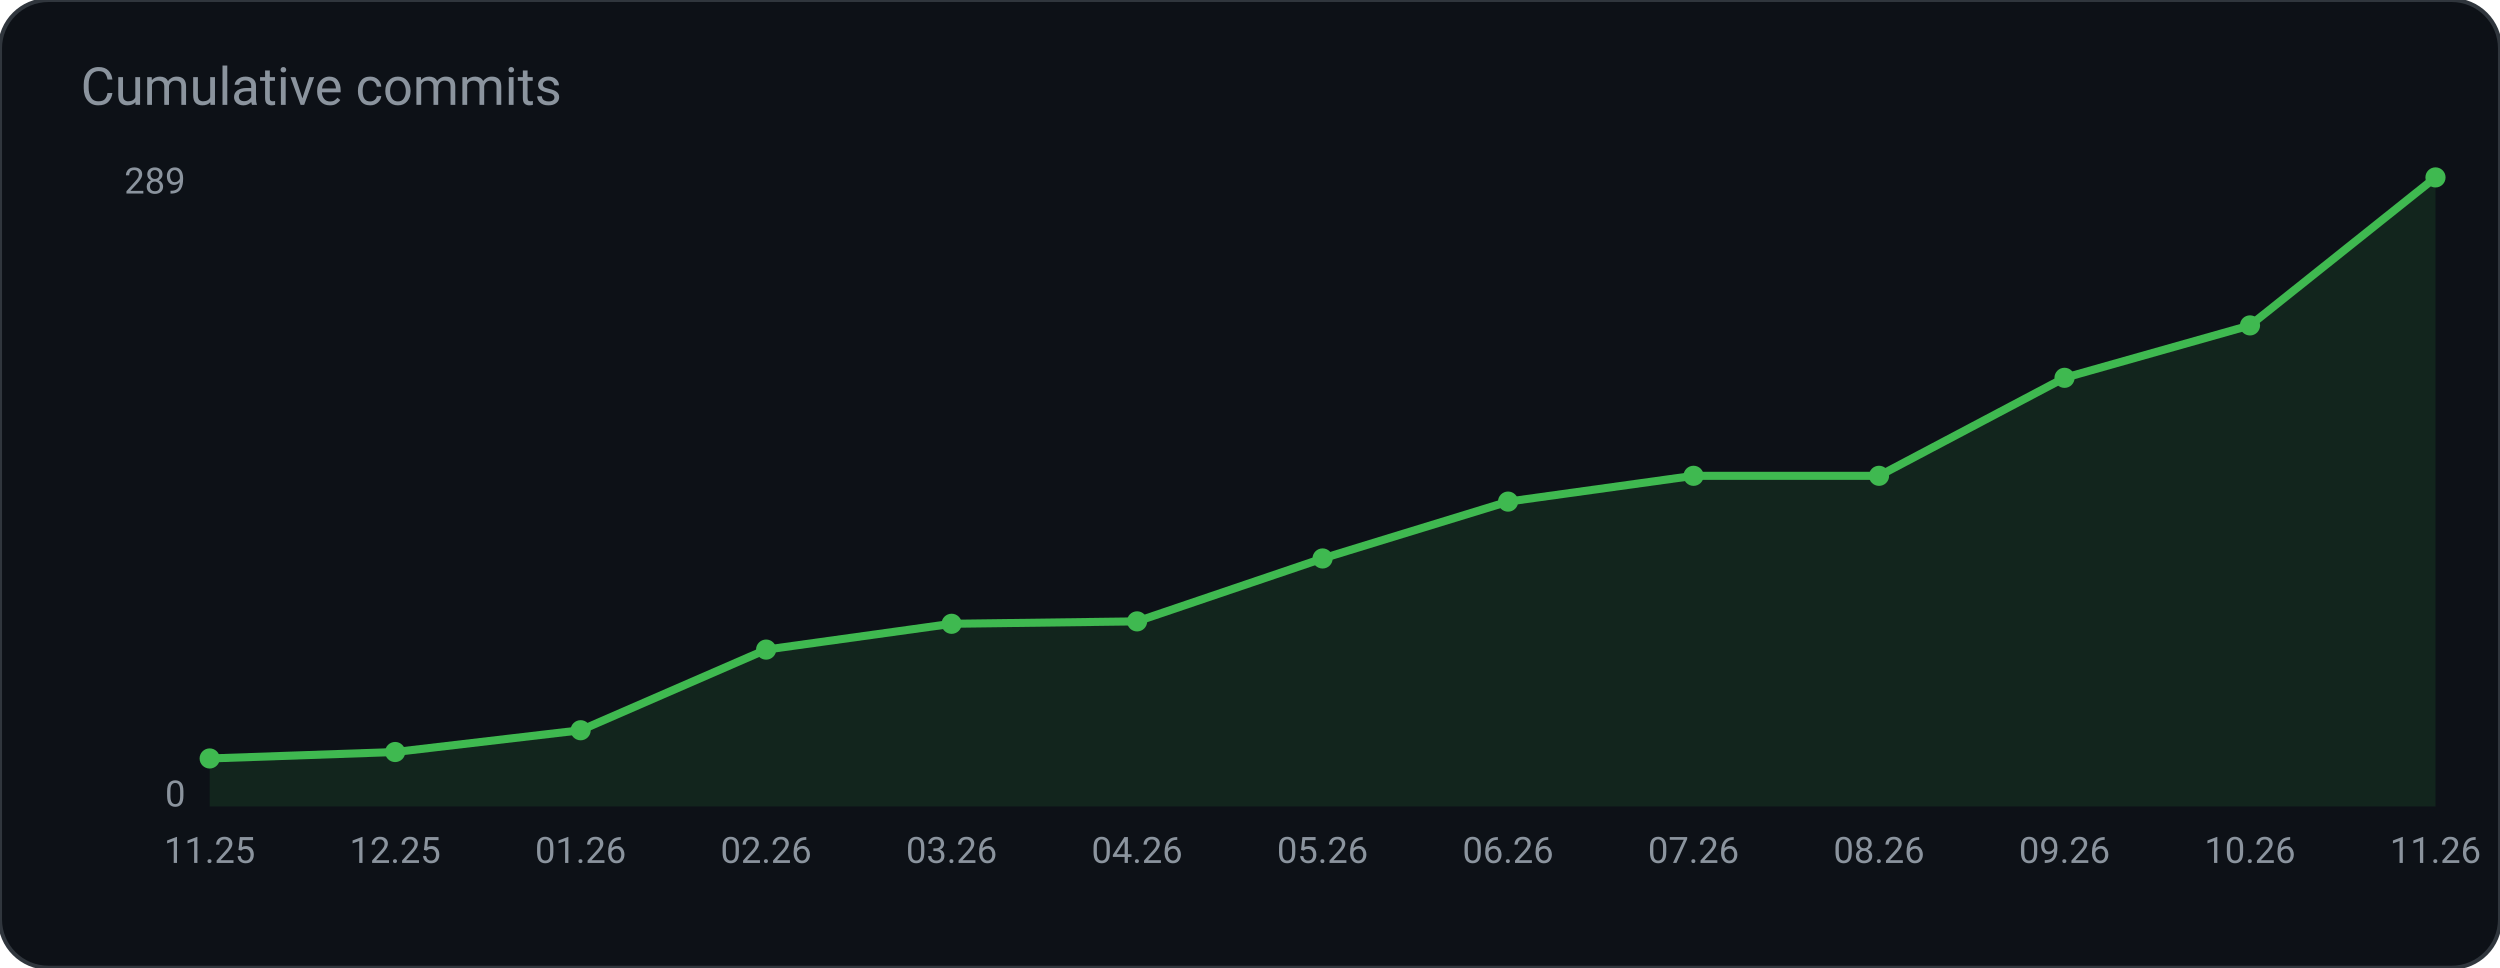
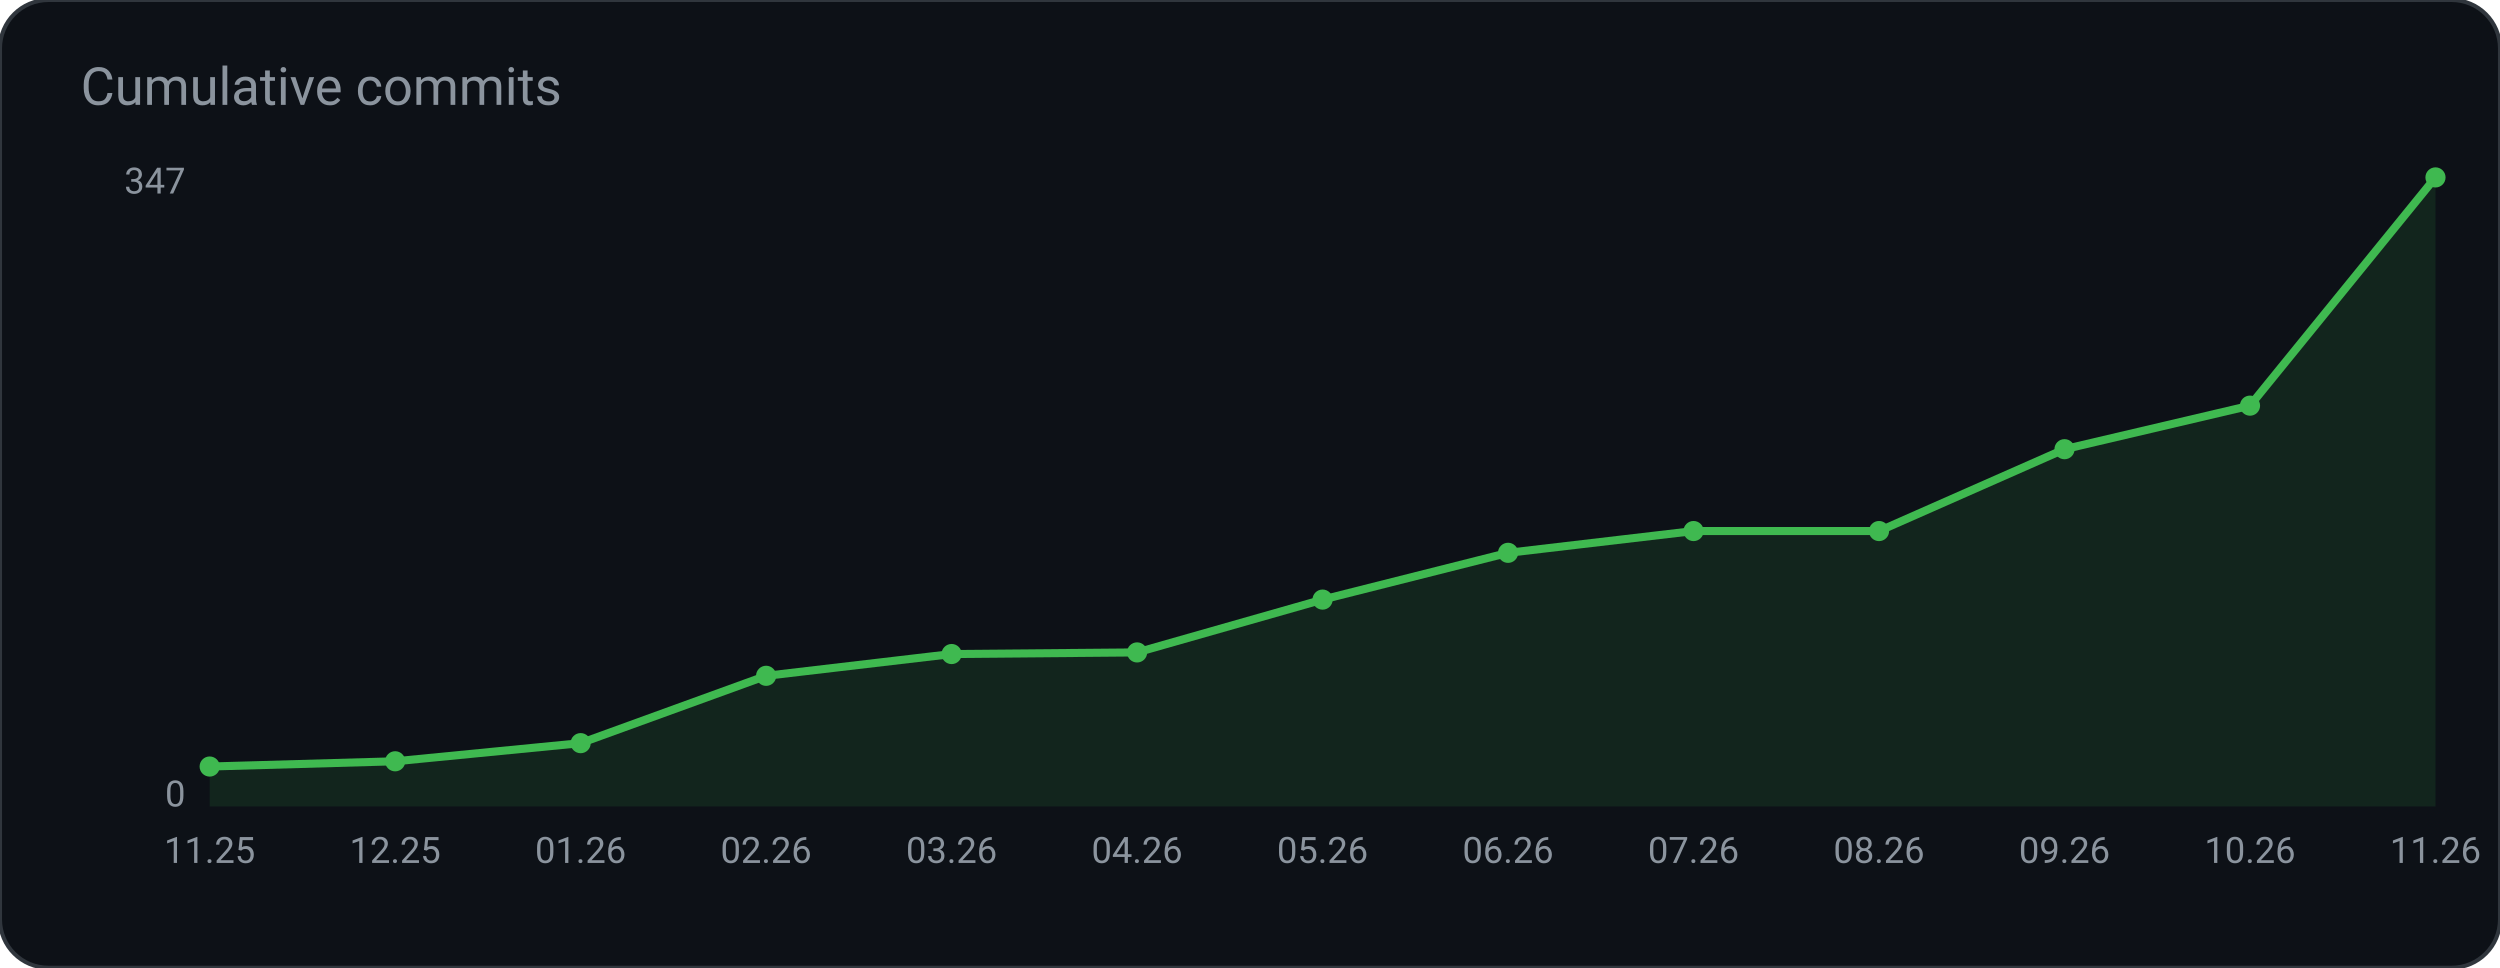
<svg xmlns="http://www.w3.org/2000/svg" width="620" height="240" viewBox="0 0 620 240" role="img" aria-label="Cumulative commits">
  <rect width="620" height="240" rx="12" fill="#0d1117" stroke="#30363d" />
  <text x="20" y="26" fill="#8b949e" font-family="ui-sans-serif, system-ui, -apple-system, Segoe UI, Roboto, Helvetica, Arial, sans-serif" font-size="13">Cumulative commits</text>
-   <polygon points="52.0,200.0 52.0,188.1 98.0,186.5 144.0,181.1 190.0,161.1 236.0,154.7 282.0,154.1 328.0,138.5 374.0,124.4 420.0,118.0 466.0,118.0 512.0,93.7 558.0,80.7 604.0,44.0 604.0,200.0" fill="#3fb950" fill-opacity="0.12" />
-   <polyline points="52.0,188.1 98.0,186.5 144.0,181.1 190.0,161.1 236.0,154.7 282.0,154.1 328.0,138.5 374.0,124.4 420.0,118.0 466.0,118.0 512.0,93.7 558.0,80.7 604.0,44.0" fill="none" stroke="#3fb950" stroke-width="2" />
-   <circle cx="52.0" cy="188.1" r="2.5" fill="#3fb950" />
-   <circle cx="98.0" cy="186.5" r="2.5" fill="#3fb950" />
-   <circle cx="144.0" cy="181.1" r="2.5" fill="#3fb950" />
-   <circle cx="190.0" cy="161.1" r="2.5" fill="#3fb950" />
-   <circle cx="236.0" cy="154.7" r="2.5" fill="#3fb950" />
-   <circle cx="282.0" cy="154.1" r="2.5" fill="#3fb950" />
-   <circle cx="328.0" cy="138.5" r="2.5" fill="#3fb950" />
-   <circle cx="374.0" cy="124.4" r="2.5" fill="#3fb950" />
-   <circle cx="420.0" cy="118.0" r="2.5" fill="#3fb950" />
-   <circle cx="466.0" cy="118.0" r="2.5" fill="#3fb950" />
-   <circle cx="512.0" cy="93.7" r="2.5" fill="#3fb950" />
-   <circle cx="558.0" cy="80.7" r="2.5" fill="#3fb950" />
+   <polygon points="52.0,200.0 52.0,190.1 98.0,188.8 144.0,184.3 190.0,167.6 236.0,162.2 282.0,161.8 328.0,148.7 374.0,137.1 420.0,131.7 466.0,131.7 512.0,111.4 558.0,100.6 604.0,44.0 604.0,200.0" fill="#3fb950" fill-opacity="0.12" />
+   <polyline points="52.0,190.1 98.0,188.8 144.0,184.3 190.0,167.6 236.0,162.2 282.0,161.8 328.0,148.7 374.0,137.1 420.0,131.7 466.0,131.7 512.0,111.4 558.0,100.6 604.0,44.0" fill="none" stroke="#3fb950" stroke-width="2" />
+   <circle cx="52.0" cy="190.1" r="2.5" fill="#3fb950" />
+   <circle cx="98.0" cy="188.8" r="2.5" fill="#3fb950" />
+   <circle cx="144.0" cy="184.3" r="2.5" fill="#3fb950" />
+   <circle cx="190.0" cy="167.6" r="2.5" fill="#3fb950" />
+   <circle cx="236.0" cy="162.2" r="2.5" fill="#3fb950" />
+   <circle cx="282.0" cy="161.8" r="2.5" fill="#3fb950" />
+   <circle cx="328.0" cy="148.7" r="2.5" fill="#3fb950" />
+   <circle cx="374.0" cy="137.1" r="2.5" fill="#3fb950" />
+   <circle cx="420.0" cy="131.7" r="2.5" fill="#3fb950" />
+   <circle cx="466.0" cy="131.7" r="2.5" fill="#3fb950" />
+   <circle cx="512.0" cy="111.4" r="2.5" fill="#3fb950" />
+   <circle cx="558.0" cy="100.6" r="2.5" fill="#3fb950" />
  <circle cx="604.0" cy="44.0" r="2.5" fill="#3fb950" />
-   <text x="46.0" y="48.0" fill="#8b949e" font-family="ui-sans-serif, system-ui, -apple-system, Segoe UI, Roboto, Helvetica, Arial, sans-serif" font-size="9" text-anchor="end" font-weight="400">289</text>
+   <text x="46.0" y="48.0" fill="#8b949e" font-family="ui-sans-serif, system-ui, -apple-system, Segoe UI, Roboto, Helvetica, Arial, sans-serif" font-size="9" text-anchor="end" font-weight="400">347</text>
  <text x="46.0" y="200.0" fill="#8b949e" font-family="ui-sans-serif, system-ui, -apple-system, Segoe UI, Roboto, Helvetica, Arial, sans-serif" font-size="9" text-anchor="end" font-weight="400">0</text>
  <text x="52.0" y="214.0" fill="#8b949e" font-family="ui-sans-serif, system-ui, -apple-system, Segoe UI, Roboto, Helvetica, Arial, sans-serif" font-size="9" text-anchor="middle" font-weight="400">11.25</text>
  <text x="98.0" y="214.0" fill="#8b949e" font-family="ui-sans-serif, system-ui, -apple-system, Segoe UI, Roboto, Helvetica, Arial, sans-serif" font-size="9" text-anchor="middle" font-weight="400">12.25</text>
  <text x="144.0" y="214.0" fill="#8b949e" font-family="ui-sans-serif, system-ui, -apple-system, Segoe UI, Roboto, Helvetica, Arial, sans-serif" font-size="9" text-anchor="middle" font-weight="400">01.26</text>
  <text x="190.0" y="214.0" fill="#8b949e" font-family="ui-sans-serif, system-ui, -apple-system, Segoe UI, Roboto, Helvetica, Arial, sans-serif" font-size="9" text-anchor="middle" font-weight="400">02.26</text>
  <text x="236.0" y="214.0" fill="#8b949e" font-family="ui-sans-serif, system-ui, -apple-system, Segoe UI, Roboto, Helvetica, Arial, sans-serif" font-size="9" text-anchor="middle" font-weight="400">03.26</text>
  <text x="282.0" y="214.0" fill="#8b949e" font-family="ui-sans-serif, system-ui, -apple-system, Segoe UI, Roboto, Helvetica, Arial, sans-serif" font-size="9" text-anchor="middle" font-weight="400">04.26</text>
  <text x="328.0" y="214.0" fill="#8b949e" font-family="ui-sans-serif, system-ui, -apple-system, Segoe UI, Roboto, Helvetica, Arial, sans-serif" font-size="9" text-anchor="middle" font-weight="400">05.26</text>
  <text x="374.0" y="214.0" fill="#8b949e" font-family="ui-sans-serif, system-ui, -apple-system, Segoe UI, Roboto, Helvetica, Arial, sans-serif" font-size="9" text-anchor="middle" font-weight="400">06.26</text>
  <text x="420.0" y="214.0" fill="#8b949e" font-family="ui-sans-serif, system-ui, -apple-system, Segoe UI, Roboto, Helvetica, Arial, sans-serif" font-size="9" text-anchor="middle" font-weight="400">07.26</text>
  <text x="466.0" y="214.0" fill="#8b949e" font-family="ui-sans-serif, system-ui, -apple-system, Segoe UI, Roboto, Helvetica, Arial, sans-serif" font-size="9" text-anchor="middle" font-weight="400">08.26</text>
  <text x="512.0" y="214.0" fill="#8b949e" font-family="ui-sans-serif, system-ui, -apple-system, Segoe UI, Roboto, Helvetica, Arial, sans-serif" font-size="9" text-anchor="middle" font-weight="400">09.26</text>
  <text x="558.0" y="214.0" fill="#8b949e" font-family="ui-sans-serif, system-ui, -apple-system, Segoe UI, Roboto, Helvetica, Arial, sans-serif" font-size="9" text-anchor="middle" font-weight="400">10.26</text>
  <text x="604.0" y="214.0" fill="#8b949e" font-family="ui-sans-serif, system-ui, -apple-system, Segoe UI, Roboto, Helvetica, Arial, sans-serif" font-size="9" text-anchor="middle" font-weight="400">11.26</text>
</svg>
